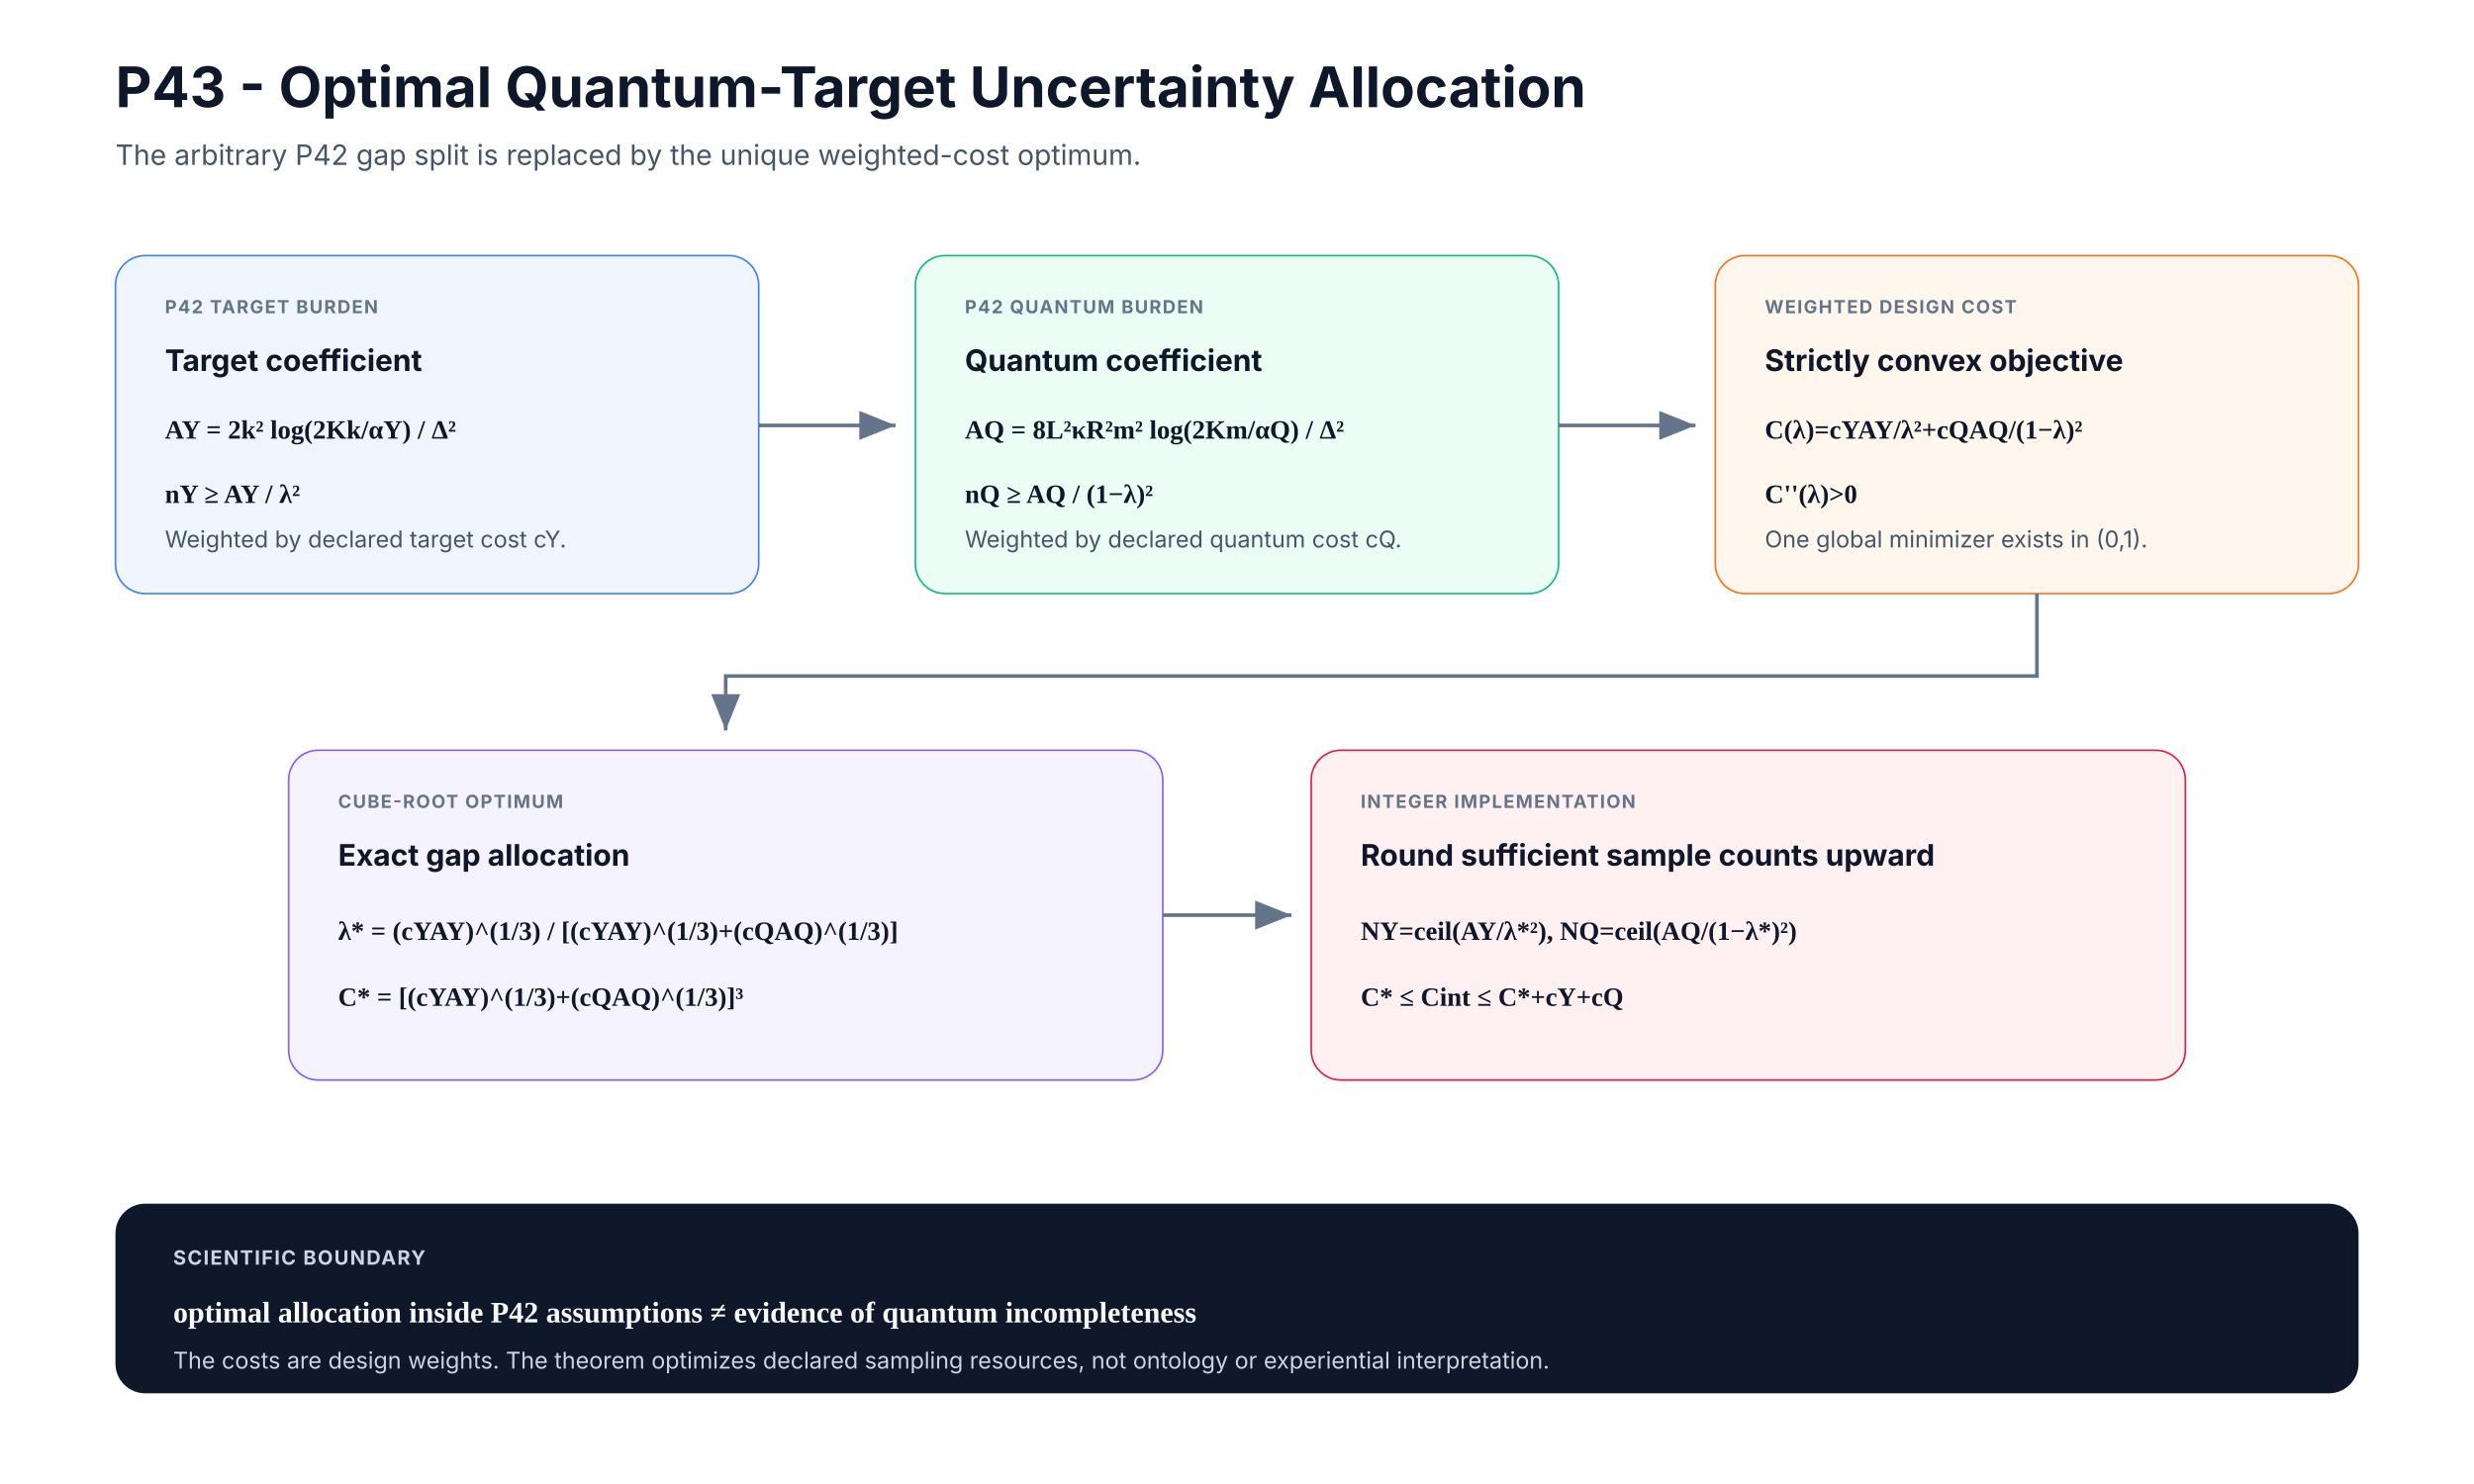
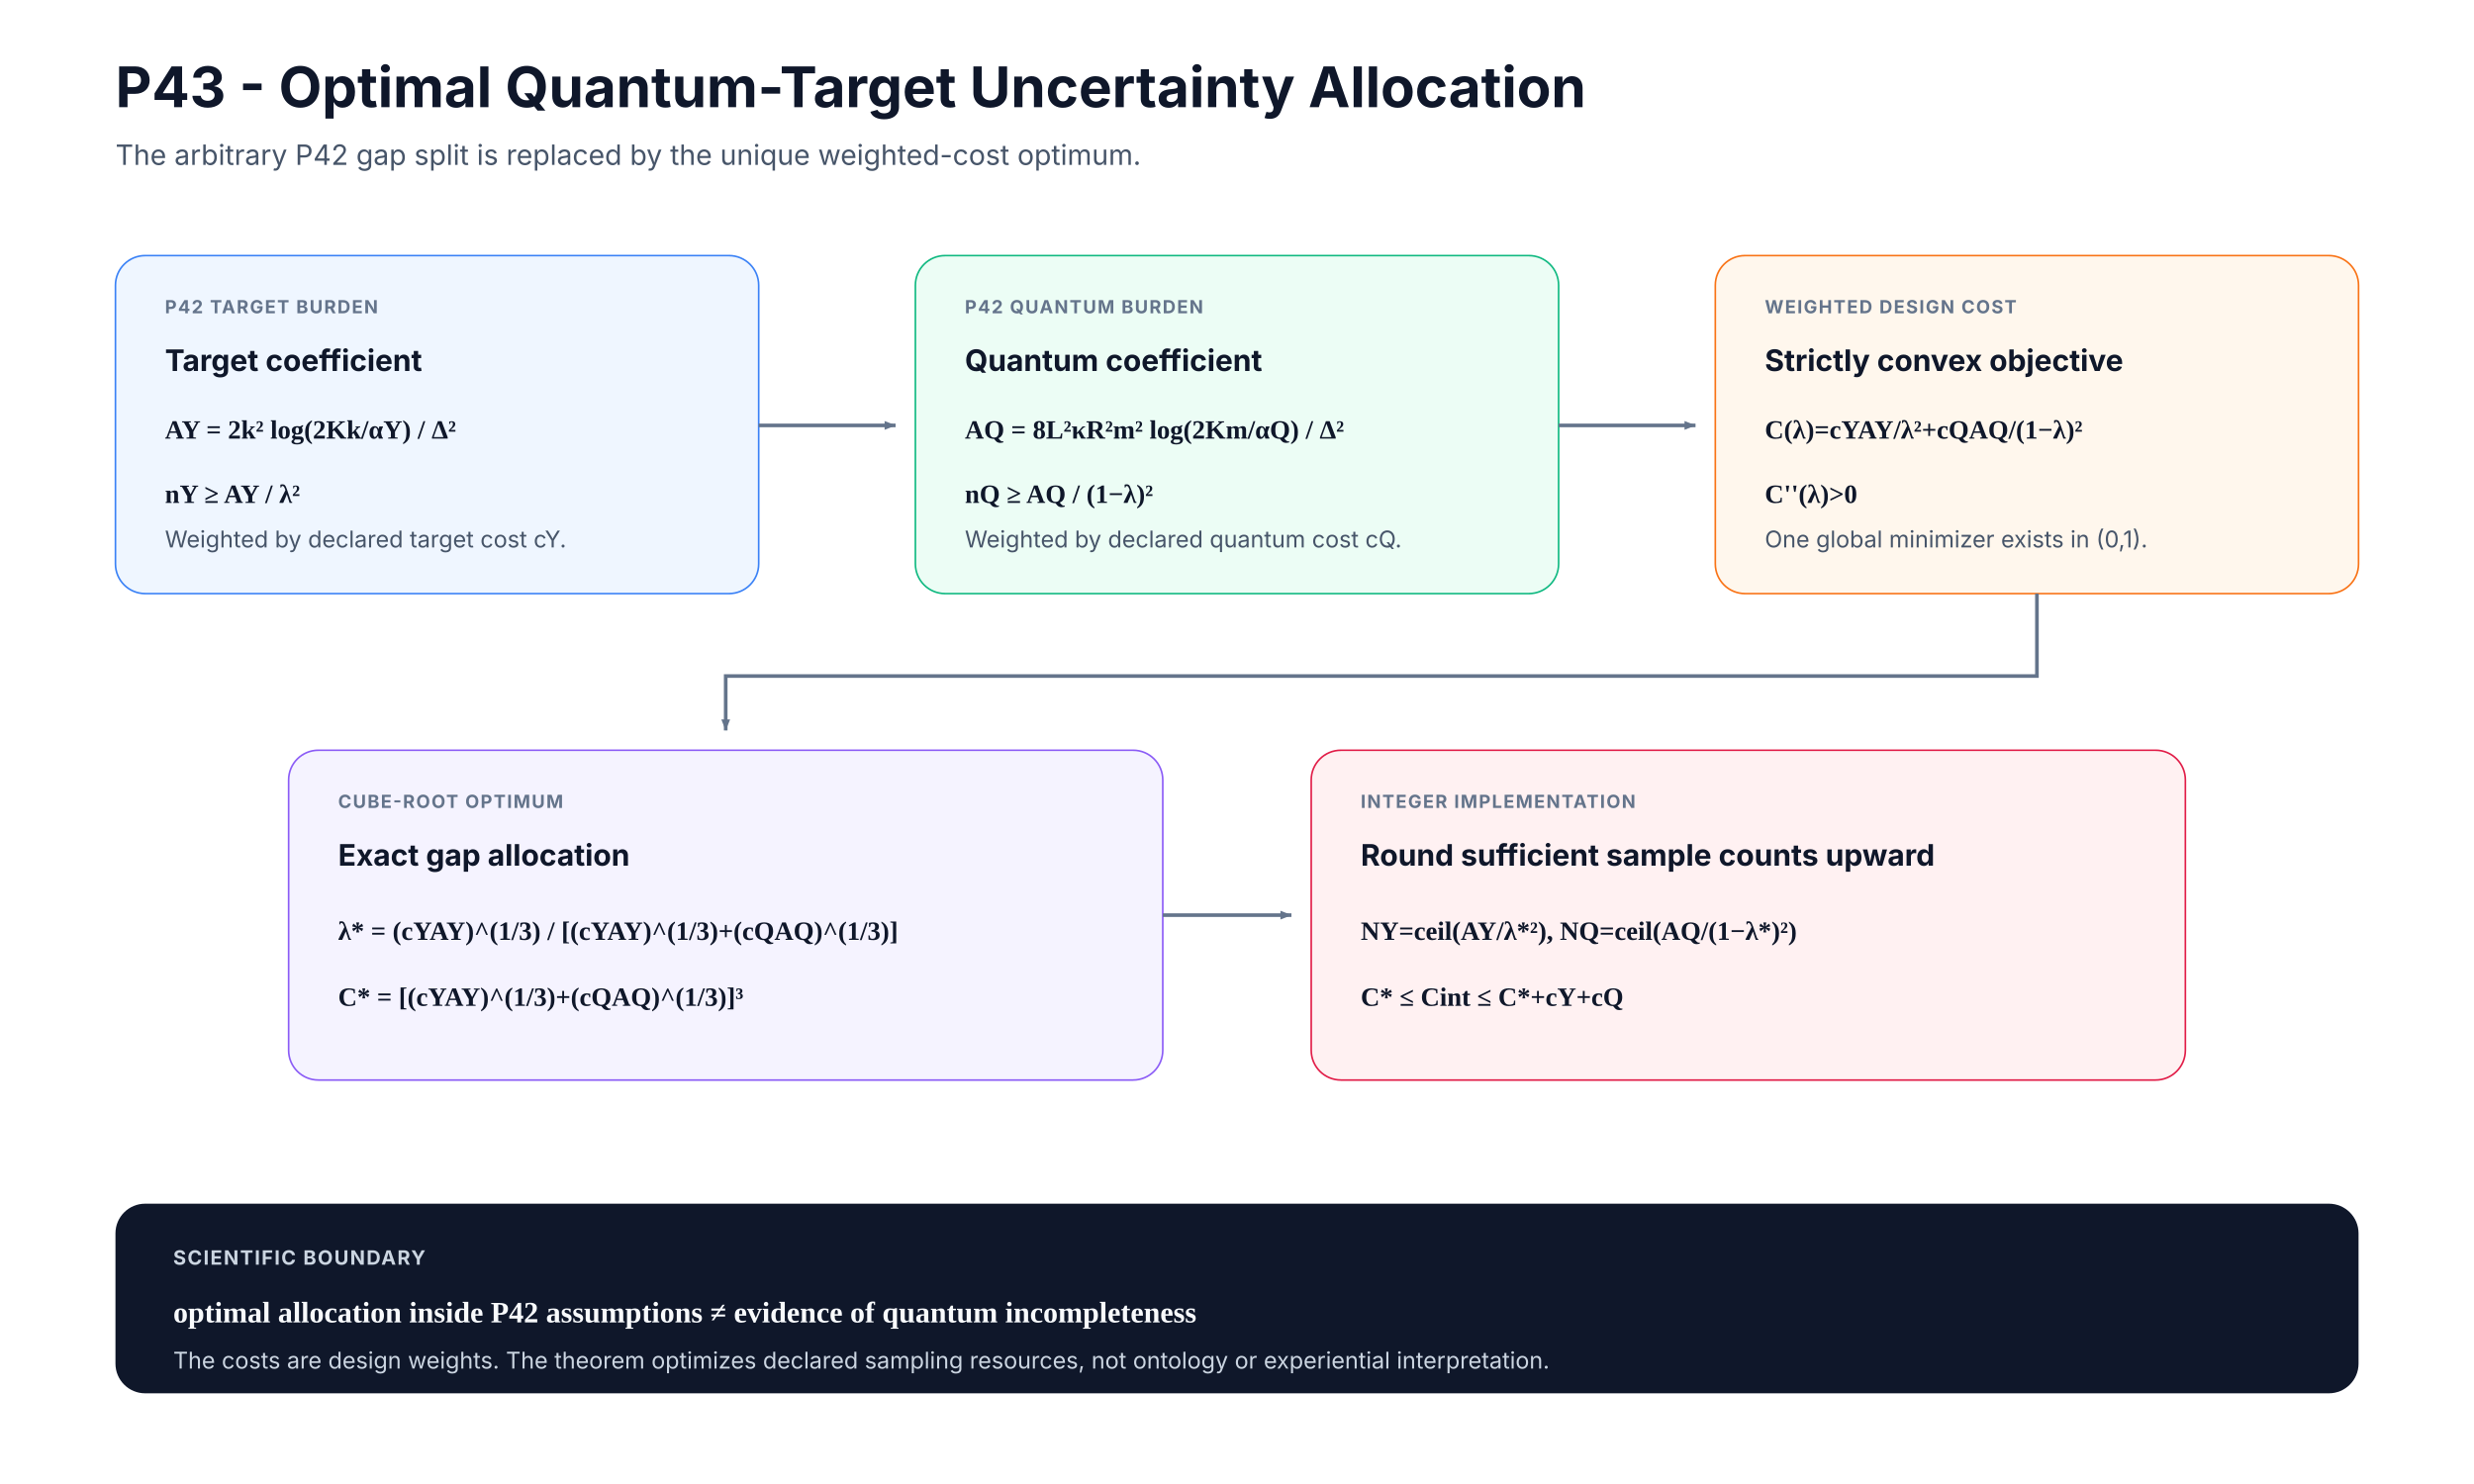
<svg xmlns="http://www.w3.org/2000/svg" width="1500" height="900" viewBox="0 0 1500 900" role="img" aria-labelledby="title desc">
  <defs>
-     <marker id="arrow" markerWidth="12" markerHeight="12" refX="10" refY="4" orient="auto">
+     <marker id="arrow" markerWidth="8" markerHeight="8" refX="10" refY="4" orient="auto" viewBox="0 0 12 12" markerUnits="userSpaceOnUse">
      <path d="M0 0 L0 8 L10 4 z" fill="#64748b" />
    </marker>
    <style>
      .title{font:700 34px Inter,Segoe UI,Arial,sans-serif;fill:#0f172a}
      .sub{font:400 17px Inter,Segoe UI,Arial,sans-serif;fill:#475569}
      .head{font:700 18px Inter,Segoe UI,Arial,sans-serif;fill:#0f172a}
      .body{font:400 14px Inter,Segoe UI,Arial,sans-serif;fill:#475569}
      .eq{font:600 16px Georgia,'Times New Roman',serif;fill:#0f172a}
      .label{font:700 11px Inter,Segoe UI,Arial,sans-serif;letter-spacing:.8px;fill:#64748b}
      .arrow{stroke:#64748b;stroke-width:2.2;fill:none;marker-end:url(#arrow)}
    </style>
  </defs>
  <rect width="1500" height="900" fill="#ffffff" />
  <text x="70" y="65" class="title">P43 - Optimal Quantum-Target Uncertainty Allocation</text>
  <text x="70" y="100" class="sub">The arbitrary P42 gap split is replaced by the unique weighted-cost optimum.</text>
  <rect x="70" y="155" width="390" height="205" rx="18" fill="#eff6ff" stroke="#3b82f6" />
  <text x="100" y="190" class="label">P42 TARGET BURDEN</text>
  <text x="100" y="225" class="head">Target coefficient</text>
  <text x="100" y="266" class="eq">AY = 2k² log(2Kk/αY) / Δ²</text>
  <text x="100" y="305" class="eq">nY ≥ AY / λ²</text>
  <text x="100" y="332" class="body">Weighted by declared target cost cY.</text>
  <rect x="555" y="155" width="390" height="205" rx="18" fill="#ecfdf5" stroke="#10b981" />
  <text x="585" y="190" class="label">P42 QUANTUM BURDEN</text>
  <text x="585" y="225" class="head">Quantum coefficient</text>
  <text x="585" y="266" class="eq">AQ = 8L²κR²m² log(2Km/αQ) / Δ²</text>
  <text x="585" y="305" class="eq">nQ ≥ AQ / (1−λ)²</text>
  <text x="585" y="332" class="body">Weighted by declared quantum cost cQ.</text>
  <rect x="1040" y="155" width="390" height="205" rx="18" fill="#fff7ed" stroke="#f97316" />
  <text x="1070" y="190" class="label">WEIGHTED DESIGN COST</text>
  <text x="1070" y="225" class="head">Strictly convex objective</text>
  <text x="1070" y="266" class="eq">C(λ)=cYAY/λ²+cQAQ/(1−λ)²</text>
  <text x="1070" y="305" class="eq">C''(λ)&gt;0</text>
  <text x="1070" y="332" class="body">One global minimizer exists in (0,1).</text>
  <path class="arrow" d="M460 258 H543" />
  <path class="arrow" d="M945 258 H1028" />
  <rect x="175" y="455" width="530" height="200" rx="18" fill="#f5f3ff" stroke="#8b5cf6" />
  <text x="205" y="490" class="label">CUBE-ROOT OPTIMUM</text>
  <text x="205" y="525" class="head">Exact gap allocation</text>
  <text x="205" y="570" class="eq">λ* = (cYAY)^(1/3) / [(cYAY)^(1/3)+(cQAQ)^(1/3)]</text>
  <text x="205" y="610" class="eq">C* = [(cYAY)^(1/3)+(cQAQ)^(1/3)]³</text>
  <rect x="795" y="455" width="530" height="200" rx="18" fill="#fff1f2" stroke="#e11d48" />
  <text x="825" y="490" class="label">INTEGER IMPLEMENTATION</text>
  <text x="825" y="525" class="head">Round sufficient sample counts upward</text>
  <text x="825" y="570" class="eq">NY=ceil(AY/λ*²),  NQ=ceil(AQ/(1−λ*)²)</text>
  <text x="825" y="610" class="eq">C* ≤ Cint ≤ C*+cY+cQ</text>
  <path class="arrow" d="M1235 360 V410 H440 V443" />
  <path class="arrow" d="M705 555 H783" />
  <rect x="70" y="730" width="1360" height="115" rx="18" fill="#0f172a" />
  <text x="105" y="767" style="font:700 12px Inter,Segoe UI,Arial,sans-serif;letter-spacing:.8px;fill:#cbd5e1">SCIENTIFIC BOUNDARY</text>
  <text x="105" y="802" style="font:600 18px Georgia,'Times New Roman',serif;fill:#f8fafc">optimal allocation inside P42 assumptions ≠ evidence of quantum incompleteness</text>
  <text x="105" y="830" style="font:400 14px Inter,Segoe UI,Arial,sans-serif;fill:#cbd5e1">The costs are design weights. The theorem optimizes declared sampling resources, not ontology or experiential interpretation.</text>
</svg>
